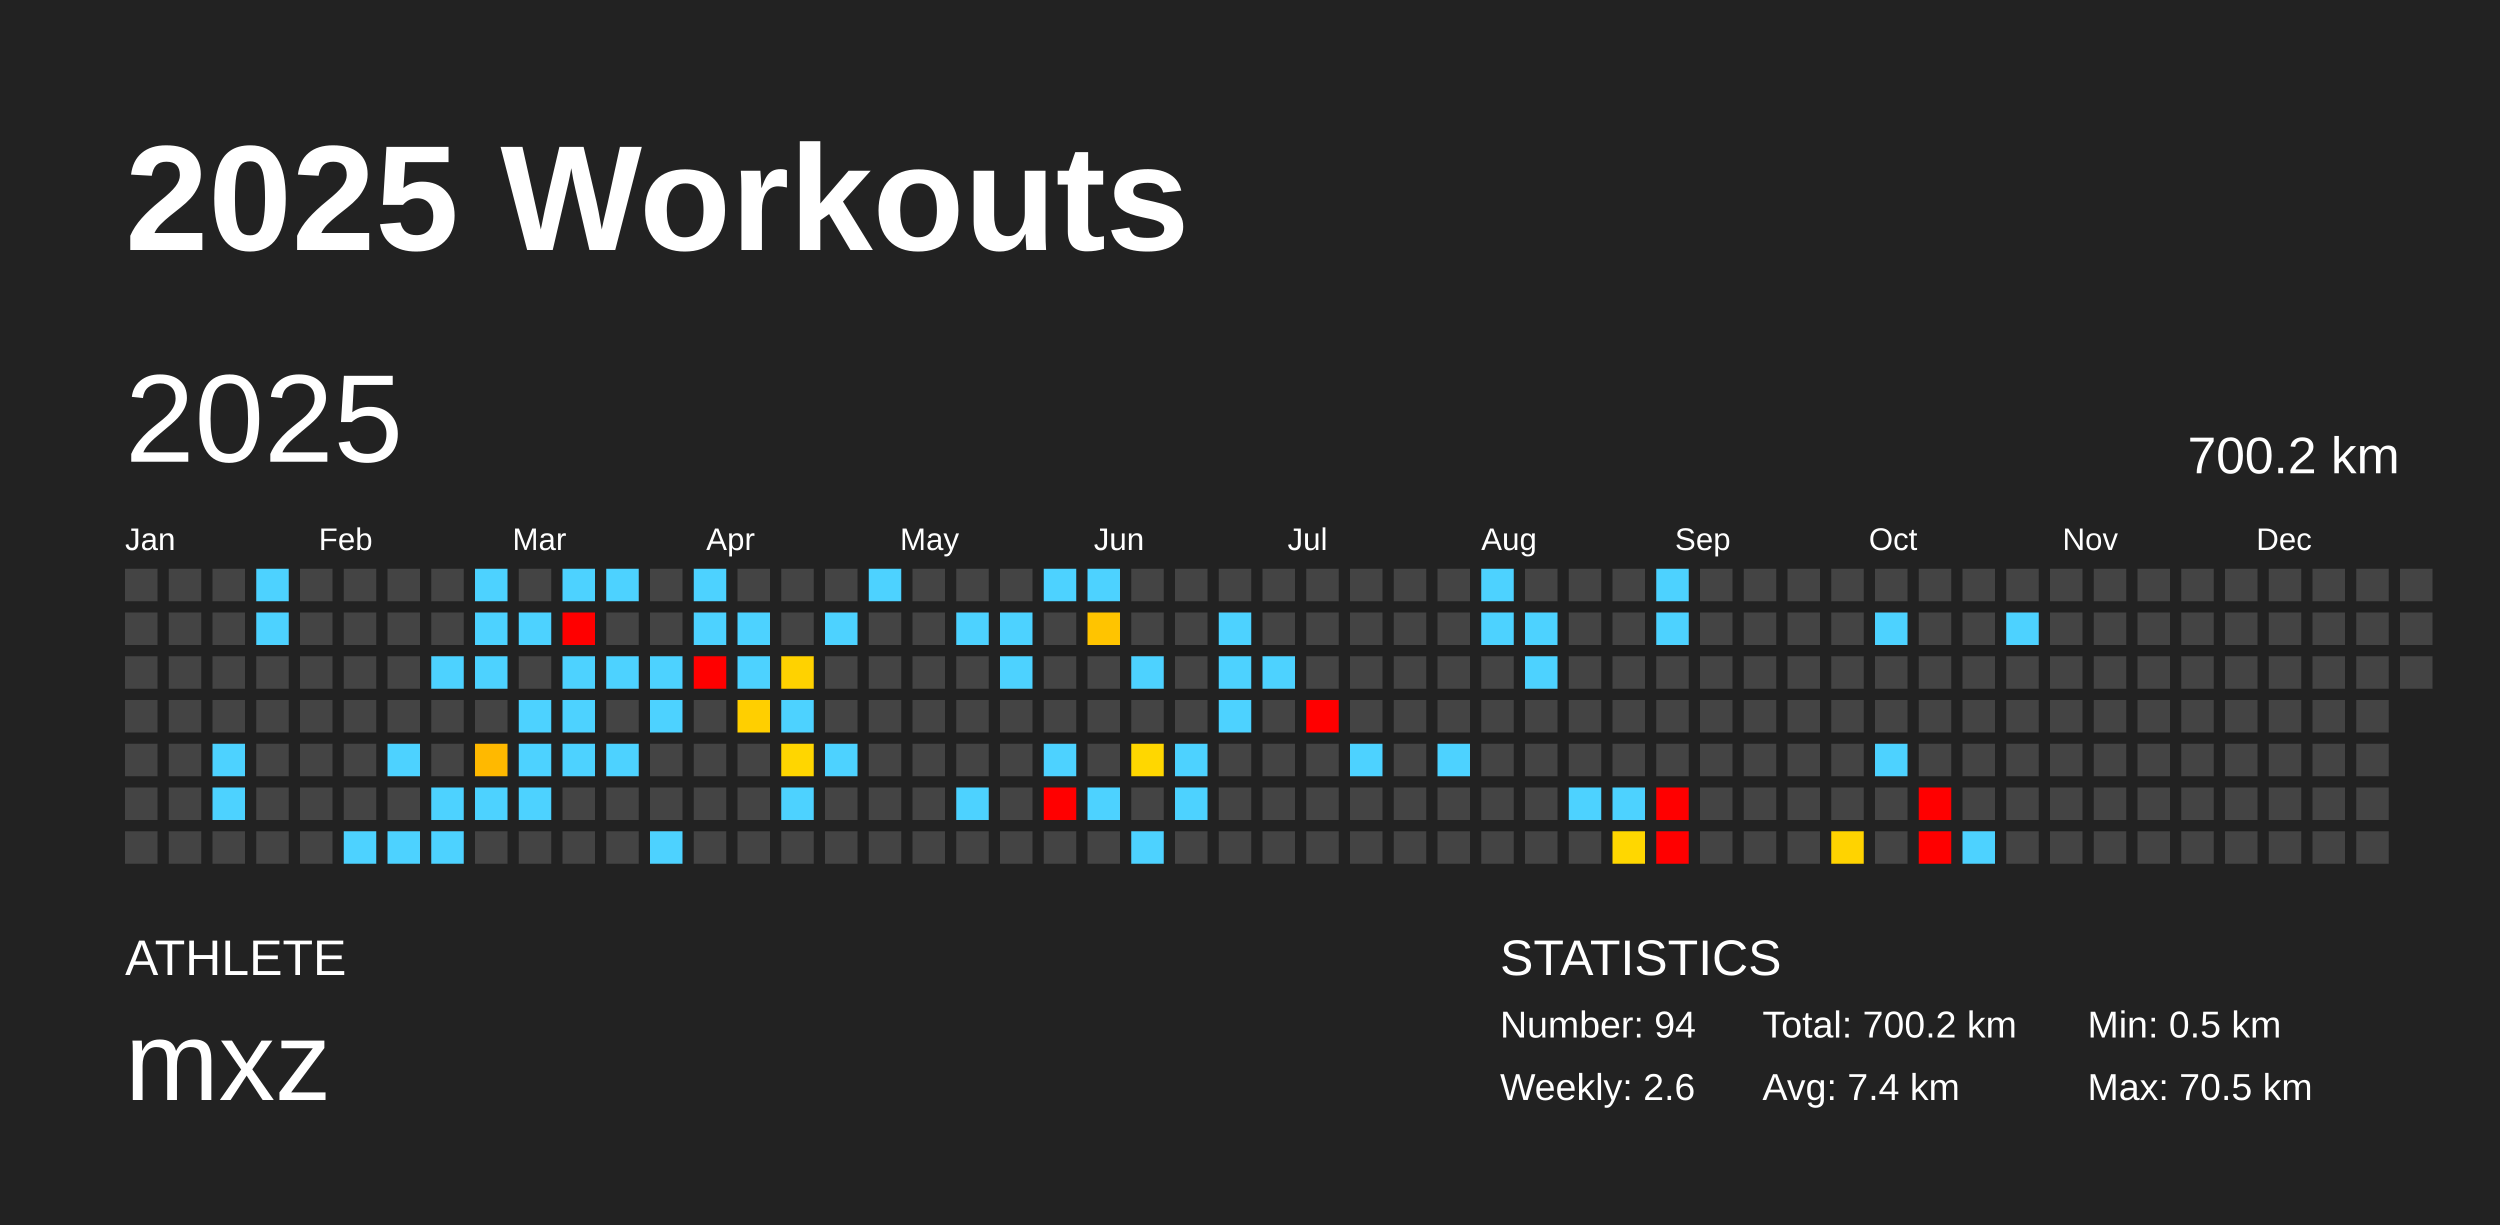
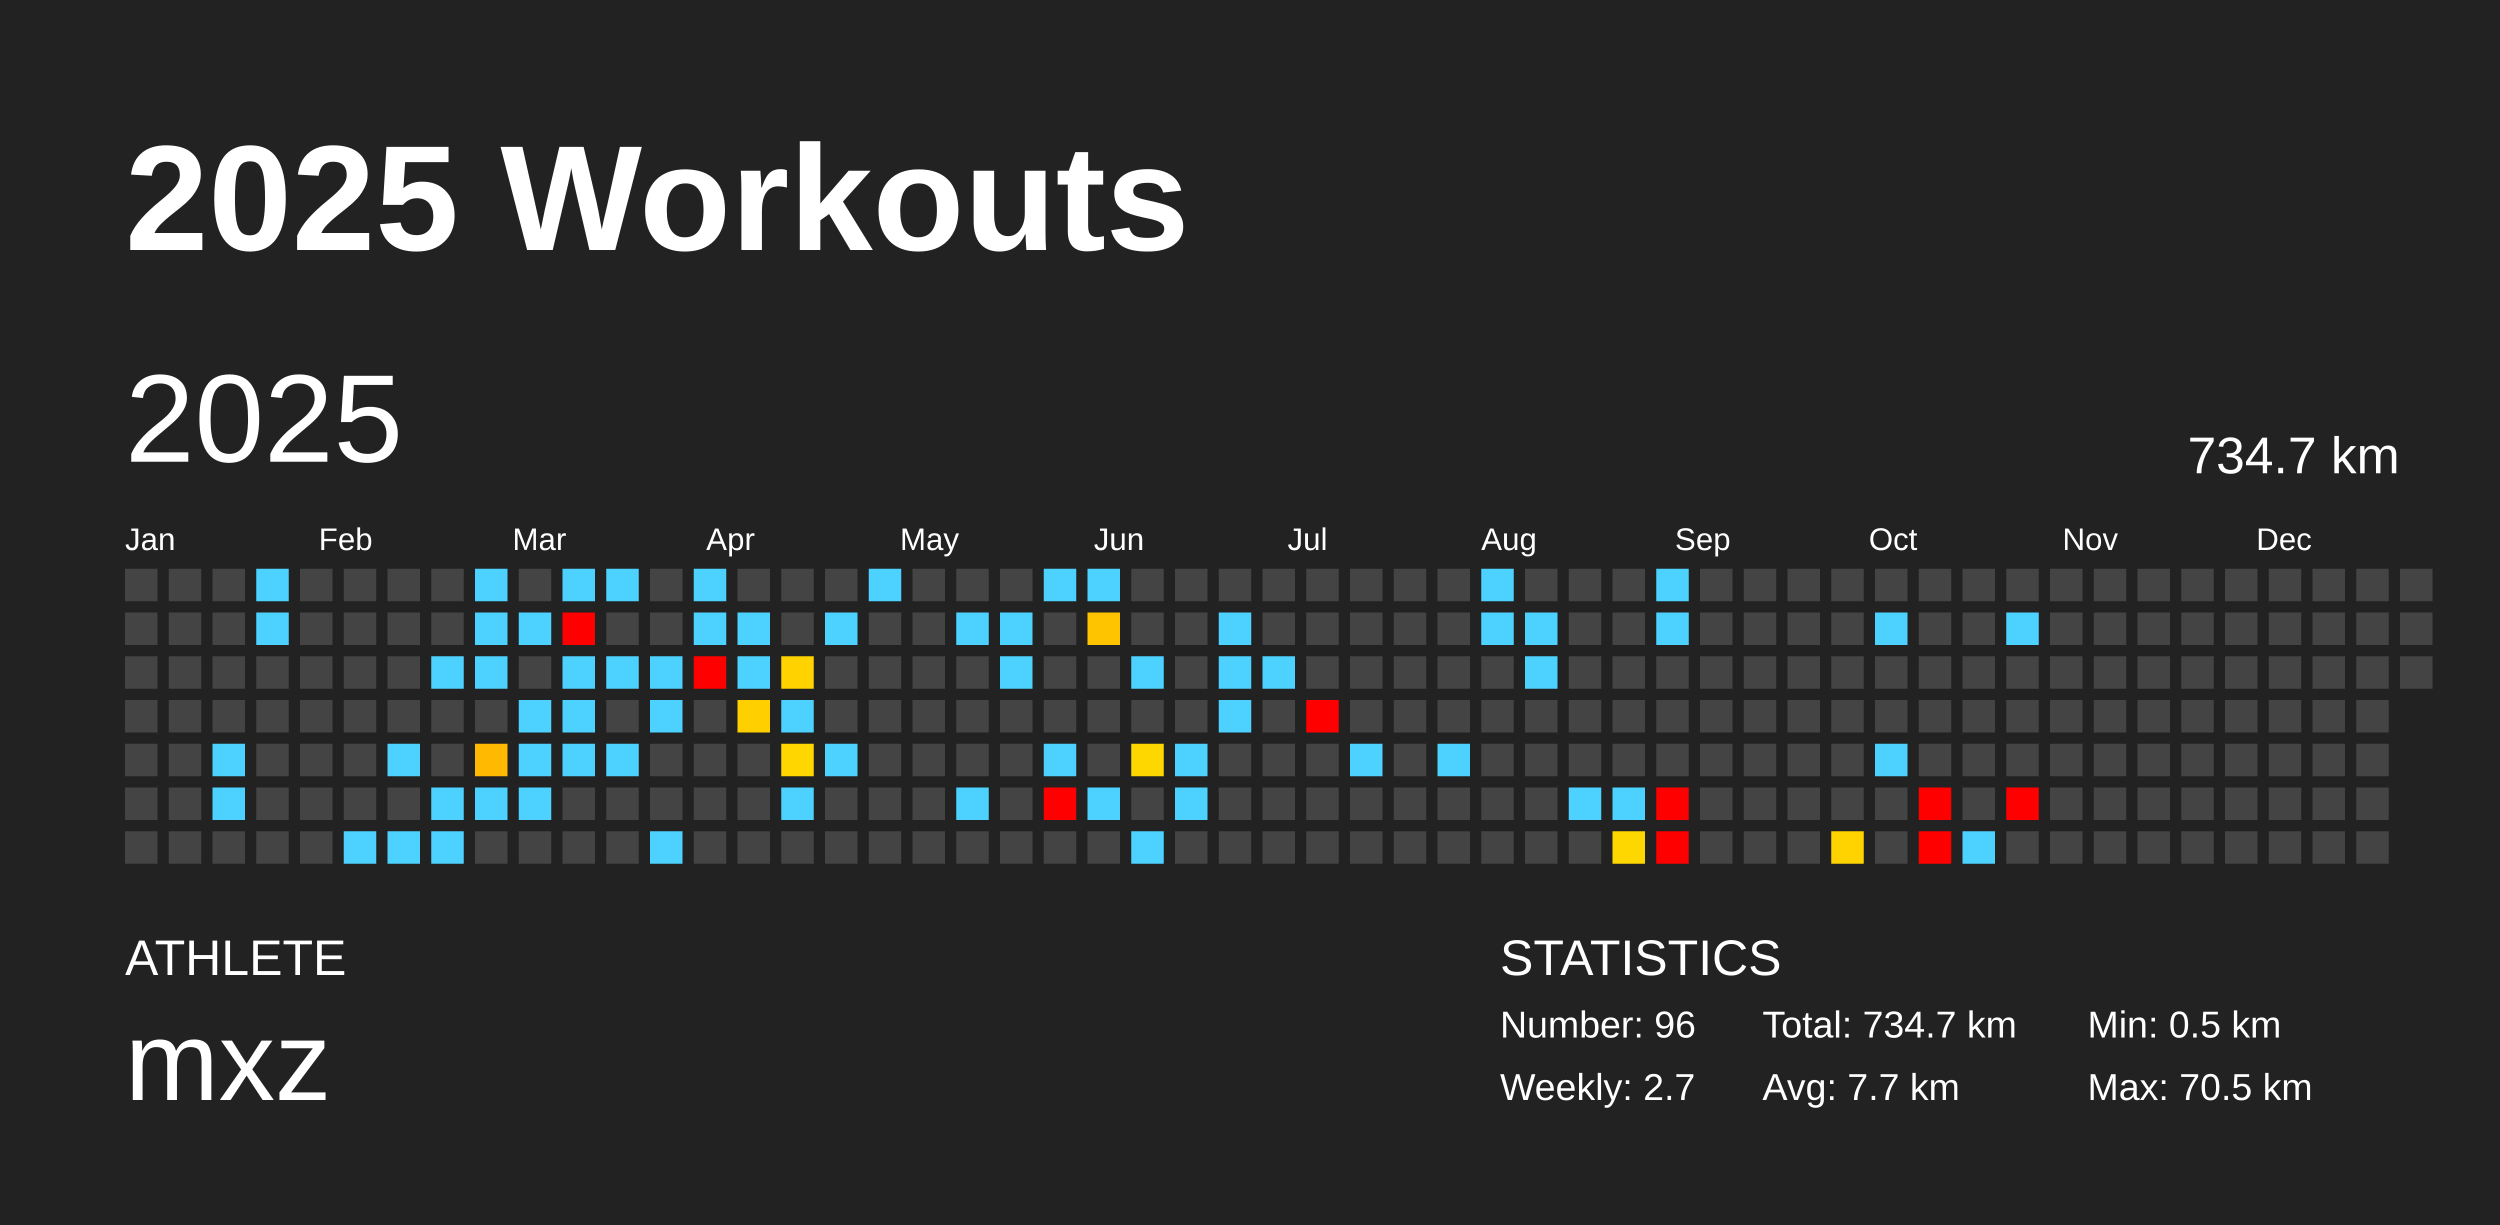
<svg xmlns="http://www.w3.org/2000/svg" baseProfile="full" height="98mm" version="1.1" viewBox="0,0,200,98" width="200mm">
  <defs />
  <rect fill="#222222" height="98" width="200" x="0" y="0" />
  <text fill="#FFFFFF" style="font-size:12px; font-family:Arial; font-weight:bold;" x="10" y="20">2025 Workouts</text>
  <text fill="#FFFFFF" style="font-size:4px; font-family:Arial" x="10" y="78">ATHLETE</text>
  <text fill="#FFFFFF" style="font-size:9px; font-family:Arial" x="10" y="88">mxz</text>
  <text fill="#FFFFFF" style="font-size:4px; font-family:Arial" x="120" y="78">STATISTICS</text>
-   <text fill="#FFFFFF" style="font-size:3px; font-family:Arial" x="120" y="83">Number: 94</text>
-   <text fill="#FFFFFF" style="font-size:3px; font-family:Arial" x="120" y="88">Weekly: 2.6</text>
-   <text fill="#FFFFFF" style="font-size:3px; font-family:Arial" x="141" y="83">Total: 700.2 km</text>
-   <text fill="#FFFFFF" style="font-size:3px; font-family:Arial" x="141" y="88">Avg: 7.4 km</text>
+   <text fill="#FFFFFF" style="font-size:3px; font-family:Arial" x="120" y="83">Number: 96</text>
+   <text fill="#FFFFFF" style="font-size:3px; font-family:Arial" x="120" y="88">Weekly: 2.7</text>
+   <text fill="#FFFFFF" style="font-size:3px; font-family:Arial" x="141" y="83">Total: 734.7 km</text>
+   <text fill="#FFFFFF" style="font-size:3px; font-family:Arial" x="141" y="88">Avg: 7.7 km</text>
  <text fill="#FFFFFF" style="font-size:3px; font-family:Arial" x="167" y="83">Min: 0.5 km</text>
  <text fill="#FFFFFF" style="font-size:3px; font-family:Arial" x="167" y="88">Max: 70.5 km</text>
  <text dominant-baseline="hanging" fill="#FFFFFF" style="font-size:10.0px; font-family:Arial;" x="10" y="30">2025</text>
-   <text dominant-baseline="hanging" fill="#FFFFFF" style="font-size:4.125px; font-family:Arial;" x="175" y="35">700.2 km</text>
+   <text dominant-baseline="hanging" fill="#FFFFFF" style="font-size:4.125px; font-family:Arial;" x="175" y="35">734.7 km</text>
  <text fill="#FFFFFF" style="font-size:2.5px; font-family:Arial" x="10.0" y="44">Jan</text>
  <text fill="#FFFFFF" style="font-size:2.5px; font-family:Arial" x="25.5" y="44">Feb</text>
  <text fill="#FFFFFF" style="font-size:2.5px; font-family:Arial" x="41.0" y="44">Mar</text>
  <text fill="#FFFFFF" style="font-size:2.5px; font-family:Arial" x="56.5" y="44">Apr</text>
  <text fill="#FFFFFF" style="font-size:2.5px; font-family:Arial" x="72.0" y="44">May</text>
  <text fill="#FFFFFF" style="font-size:2.5px; font-family:Arial" x="87.5" y="44">Jun</text>
  <text fill="#FFFFFF" style="font-size:2.5px; font-family:Arial" x="103.0" y="44">Jul</text>
  <text fill="#FFFFFF" style="font-size:2.5px; font-family:Arial" x="118.5" y="44">Aug</text>
  <text fill="#FFFFFF" style="font-size:2.5px; font-family:Arial" x="134.0" y="44">Sep</text>
  <text fill="#FFFFFF" style="font-size:2.5px; font-family:Arial" x="149.5" y="44">Oct</text>
  <text fill="#FFFFFF" style="font-size:2.5px; font-family:Arial" x="165.0" y="44">Nov</text>
  <text fill="#FFFFFF" style="font-size:2.5px; font-family:Arial" x="180.5" y="44">Dec</text>
  <rect fill="#444444" height="2.6" width="2.6" x="10.0" y="45.5" />
  <rect fill="#444444" height="2.6" width="2.6" x="10.0" y="49.0" />
  <rect fill="#444444" height="2.6" width="2.6" x="10.0" y="52.5" />
  <rect fill="#444444" height="2.6" width="2.6" x="10.0" y="56.0" />
  <rect fill="#444444" height="2.6" width="2.6" x="10.0" y="59.5" />
  <rect fill="#444444" height="2.6" width="2.6" x="10.0" y="63.0" />
  <rect fill="#444444" height="2.6" width="2.6" x="10.0" y="66.5" />
  <rect fill="#444444" height="2.6" width="2.6" x="13.5" y="45.5" />
  <rect fill="#444444" height="2.6" width="2.6" x="13.5" y="49.0" />
  <rect fill="#444444" height="2.6" width="2.6" x="13.5" y="52.5" />
  <rect fill="#444444" height="2.6" width="2.6" x="13.5" y="56.0" />
  <rect fill="#444444" height="2.6" width="2.6" x="13.5" y="59.5" />
  <rect fill="#444444" height="2.6" width="2.6" x="13.5" y="63.0" />
  <rect fill="#444444" height="2.6" width="2.6" x="13.5" y="66.5" />
  <rect fill="#444444" height="2.6" width="2.6" x="17.0" y="45.5" />
  <rect fill="#444444" height="2.6" width="2.6" x="17.0" y="49.0" />
  <rect fill="#444444" height="2.6" width="2.6" x="17.0" y="52.5" />
  <rect fill="#444444" height="2.6" width="2.6" x="17.0" y="56.0" />
  <rect fill="#4dd2ff" height="2.6" width="2.6" x="17.0" y="59.5" />
  <rect fill="#4dd2ff" height="2.6" width="2.6" x="17.0" y="63.0" />
  <rect fill="#444444" height="2.6" width="2.6" x="17.0" y="66.5" />
  <rect fill="#4dd2ff" height="2.6" width="2.6" x="20.5" y="45.5" />
  <rect fill="#4dd2ff" height="2.6" width="2.6" x="20.5" y="49.0" />
  <rect fill="#444444" height="2.6" width="2.6" x="20.5" y="52.5" />
  <rect fill="#444444" height="2.6" width="2.6" x="20.5" y="56.0" />
  <rect fill="#444444" height="2.6" width="2.6" x="20.5" y="59.5" />
  <rect fill="#444444" height="2.6" width="2.6" x="20.5" y="63.0" />
  <rect fill="#444444" height="2.6" width="2.6" x="20.5" y="66.5" />
  <rect fill="#444444" height="2.6" width="2.6" x="24.0" y="45.5" />
  <rect fill="#444444" height="2.6" width="2.6" x="24.0" y="49.0" />
  <rect fill="#444444" height="2.6" width="2.6" x="24.0" y="52.5" />
  <rect fill="#444444" height="2.6" width="2.6" x="24.0" y="56.0" />
  <rect fill="#444444" height="2.6" width="2.6" x="24.0" y="59.5" />
  <rect fill="#444444" height="2.6" width="2.6" x="24.0" y="63.0" />
  <rect fill="#444444" height="2.6" width="2.6" x="24.0" y="66.5" />
  <rect fill="#444444" height="2.6" width="2.6" x="27.5" y="45.5" />
  <rect fill="#444444" height="2.6" width="2.6" x="27.5" y="49.0" />
  <rect fill="#444444" height="2.6" width="2.6" x="27.5" y="52.5" />
  <rect fill="#444444" height="2.6" width="2.6" x="27.5" y="56.0" />
  <rect fill="#444444" height="2.6" width="2.6" x="27.5" y="59.5" />
  <rect fill="#444444" height="2.6" width="2.6" x="27.5" y="63.0" />
  <rect fill="#4dd2ff" height="2.6" width="2.6" x="27.5" y="66.5" />
  <rect fill="#444444" height="2.6" width="2.6" x="31.0" y="45.5" />
  <rect fill="#444444" height="2.6" width="2.6" x="31.0" y="49.0" />
  <rect fill="#444444" height="2.6" width="2.6" x="31.0" y="52.5" />
  <rect fill="#444444" height="2.6" width="2.6" x="31.0" y="56.0" />
  <rect fill="#4dd2ff" height="2.6" width="2.6" x="31.0" y="59.5" />
  <rect fill="#444444" height="2.6" width="2.6" x="31.0" y="63.0" />
  <rect fill="#4dd2ff" height="2.6" width="2.6" x="31.0" y="66.5" />
  <rect fill="#444444" height="2.6" width="2.6" x="34.5" y="45.5" />
  <rect fill="#444444" height="2.6" width="2.6" x="34.5" y="49.0" />
  <rect fill="#4dd2ff" height="2.6" width="2.6" x="34.5" y="52.5" />
  <rect fill="#444444" height="2.6" width="2.6" x="34.5" y="56.0" />
  <rect fill="#444444" height="2.6" width="2.6" x="34.5" y="59.5" />
  <rect fill="#4dd2ff" height="2.6" width="2.6" x="34.5" y="63.0" />
  <rect fill="#4dd2ff" height="2.6" width="2.6" x="34.5" y="66.5" />
  <rect fill="#4dd2ff" height="2.6" width="2.6" x="38.0" y="45.5" />
  <rect fill="#4dd2ff" height="2.6" width="2.6" x="38.0" y="49.0" />
  <rect fill="#4dd2ff" height="2.6" width="2.6" x="38.0" y="52.5" />
  <rect fill="#444444" height="2.6" width="2.6" x="38.0" y="56.0" />
  <rect fill="#ffb900" height="2.6" width="2.6" x="38.0" y="59.5" />
  <rect fill="#4dd2ff" height="2.6" width="2.6" x="38.0" y="63.0" />
  <rect fill="#444444" height="2.6" width="2.6" x="38.0" y="66.5" />
  <rect fill="#444444" height="2.6" width="2.6" x="41.5" y="45.5" />
  <rect fill="#4dd2ff" height="2.6" width="2.6" x="41.5" y="49.0" />
  <rect fill="#444444" height="2.6" width="2.6" x="41.5" y="52.5" />
  <rect fill="#4dd2ff" height="2.6" width="2.6" x="41.5" y="56.0" />
  <rect fill="#4dd2ff" height="2.6" width="2.6" x="41.5" y="59.5" />
  <rect fill="#4dd2ff" height="2.6" width="2.6" x="41.5" y="63.0" />
  <rect fill="#444444" height="2.6" width="2.6" x="41.5" y="66.5" />
  <rect fill="#4dd2ff" height="2.6" width="2.6" x="45.0" y="45.5" />
  <rect fill="red" height="2.6" width="2.6" x="45.0" y="49.0" />
  <rect fill="#4dd2ff" height="2.6" width="2.6" x="45.0" y="52.5" />
  <rect fill="#4dd2ff" height="2.6" width="2.6" x="45.0" y="56.0" />
  <rect fill="#4dd2ff" height="2.6" width="2.6" x="45.0" y="59.5" />
  <rect fill="#444444" height="2.6" width="2.6" x="45.0" y="63.0" />
  <rect fill="#444444" height="2.6" width="2.6" x="45.0" y="66.5" />
  <rect fill="#4dd2ff" height="2.6" width="2.6" x="48.5" y="45.5" />
  <rect fill="#444444" height="2.6" width="2.6" x="48.5" y="49.0" />
  <rect fill="#4dd2ff" height="2.6" width="2.6" x="48.5" y="52.5" />
  <rect fill="#444444" height="2.6" width="2.6" x="48.5" y="56.0" />
  <rect fill="#4dd2ff" height="2.6" width="2.6" x="48.5" y="59.5" />
  <rect fill="#444444" height="2.6" width="2.6" x="48.5" y="63.0" />
  <rect fill="#444444" height="2.6" width="2.6" x="48.5" y="66.5" />
  <rect fill="#444444" height="2.6" width="2.6" x="52.0" y="45.5" />
  <rect fill="#444444" height="2.6" width="2.6" x="52.0" y="49.0" />
  <rect fill="#4dd2ff" height="2.6" width="2.6" x="52.0" y="52.5" />
  <rect fill="#4dd2ff" height="2.6" width="2.6" x="52.0" y="56.0" />
  <rect fill="#444444" height="2.6" width="2.6" x="52.0" y="59.5" />
  <rect fill="#444444" height="2.6" width="2.6" x="52.0" y="63.0" />
  <rect fill="#4dd2ff" height="2.6" width="2.6" x="52.0" y="66.5" />
  <rect fill="#4dd2ff" height="2.6" width="2.6" x="55.5" y="45.5" />
  <rect fill="#4dd2ff" height="2.6" width="2.6" x="55.5" y="49.0" />
  <rect fill="red" height="2.6" width="2.6" x="55.5" y="52.5" />
  <rect fill="#444444" height="2.6" width="2.6" x="55.5" y="56.0" />
  <rect fill="#444444" height="2.6" width="2.6" x="55.5" y="59.5" />
  <rect fill="#444444" height="2.6" width="2.6" x="55.5" y="63.0" />
  <rect fill="#444444" height="2.6" width="2.6" x="55.5" y="66.5" />
  <rect fill="#444444" height="2.6" width="2.6" x="59.0" y="45.5" />
  <rect fill="#4dd2ff" height="2.6" width="2.6" x="59.0" y="49.0" />
  <rect fill="#4dd2ff" height="2.6" width="2.6" x="59.0" y="52.5" />
  <rect fill="#ffcf00" height="2.6" width="2.6" x="59.0" y="56.0" />
  <rect fill="#444444" height="2.6" width="2.6" x="59.0" y="59.5" />
  <rect fill="#444444" height="2.6" width="2.6" x="59.0" y="63.0" />
  <rect fill="#444444" height="2.6" width="2.6" x="59.0" y="66.5" />
  <rect fill="#444444" height="2.6" width="2.6" x="62.5" y="45.5" />
  <rect fill="#444444" height="2.6" width="2.6" x="62.5" y="49.0" />
  <rect fill="#ffd200" height="2.6" width="2.6" x="62.5" y="52.5" />
  <rect fill="#4dd2ff" height="2.6" width="2.6" x="62.5" y="56.0" />
  <rect fill="#ffd600" height="2.6" width="2.6" x="62.5" y="59.5" />
  <rect fill="#4dd2ff" height="2.6" width="2.6" x="62.5" y="63.0" />
  <rect fill="#444444" height="2.6" width="2.6" x="62.5" y="66.5" />
  <rect fill="#444444" height="2.6" width="2.6" x="66.0" y="45.5" />
  <rect fill="#4dd2ff" height="2.6" width="2.6" x="66.0" y="49.0" />
  <rect fill="#444444" height="2.6" width="2.6" x="66.0" y="52.5" />
  <rect fill="#444444" height="2.6" width="2.6" x="66.0" y="56.0" />
  <rect fill="#4dd2ff" height="2.6" width="2.6" x="66.0" y="59.5" />
  <rect fill="#444444" height="2.6" width="2.6" x="66.0" y="63.0" />
  <rect fill="#444444" height="2.6" width="2.6" x="66.0" y="66.5" />
  <rect fill="#4dd2ff" height="2.6" width="2.6" x="69.5" y="45.5" />
  <rect fill="#444444" height="2.6" width="2.6" x="69.5" y="49.0" />
  <rect fill="#444444" height="2.6" width="2.6" x="69.5" y="52.5" />
  <rect fill="#444444" height="2.6" width="2.6" x="69.5" y="56.0" />
  <rect fill="#444444" height="2.6" width="2.6" x="69.5" y="59.5" />
  <rect fill="#444444" height="2.6" width="2.6" x="69.5" y="63.0" />
  <rect fill="#444444" height="2.6" width="2.6" x="69.5" y="66.5" />
  <rect fill="#444444" height="2.6" width="2.6" x="73.0" y="45.5" />
  <rect fill="#444444" height="2.6" width="2.6" x="73.0" y="49.0" />
  <rect fill="#444444" height="2.6" width="2.6" x="73.0" y="52.5" />
  <rect fill="#444444" height="2.6" width="2.6" x="73.0" y="56.0" />
  <rect fill="#444444" height="2.6" width="2.6" x="73.0" y="59.5" />
  <rect fill="#444444" height="2.6" width="2.6" x="73.0" y="63.0" />
  <rect fill="#444444" height="2.6" width="2.6" x="73.0" y="66.5" />
  <rect fill="#444444" height="2.6" width="2.6" x="76.5" y="45.5" />
  <rect fill="#4dd2ff" height="2.6" width="2.6" x="76.5" y="49.0" />
  <rect fill="#444444" height="2.6" width="2.6" x="76.5" y="52.5" />
  <rect fill="#444444" height="2.6" width="2.6" x="76.5" y="56.0" />
  <rect fill="#444444" height="2.6" width="2.6" x="76.5" y="59.5" />
  <rect fill="#4dd2ff" height="2.6" width="2.6" x="76.5" y="63.0" />
  <rect fill="#444444" height="2.6" width="2.6" x="76.5" y="66.5" />
  <rect fill="#444444" height="2.6" width="2.6" x="80.0" y="45.5" />
  <rect fill="#4dd2ff" height="2.6" width="2.6" x="80.0" y="49.0" />
  <rect fill="#4dd2ff" height="2.6" width="2.6" x="80.0" y="52.5" />
  <rect fill="#444444" height="2.6" width="2.6" x="80.0" y="56.0" />
  <rect fill="#444444" height="2.6" width="2.6" x="80.0" y="59.5" />
  <rect fill="#444444" height="2.6" width="2.6" x="80.0" y="63.0" />
  <rect fill="#444444" height="2.6" width="2.6" x="80.0" y="66.5" />
  <rect fill="#4dd2ff" height="2.6" width="2.6" x="83.5" y="45.5" />
  <rect fill="#444444" height="2.6" width="2.6" x="83.5" y="49.0" />
  <rect fill="#444444" height="2.6" width="2.6" x="83.5" y="52.5" />
  <rect fill="#444444" height="2.6" width="2.6" x="83.5" y="56.0" />
  <rect fill="#4dd2ff" height="2.6" width="2.6" x="83.5" y="59.5" />
  <rect fill="red" height="2.6" width="2.6" x="83.5" y="63.0" />
  <rect fill="#444444" height="2.6" width="2.6" x="83.5" y="66.5" />
  <rect fill="#4dd2ff" height="2.6" width="2.6" x="87.0" y="45.5" />
  <rect fill="#ffc400" height="2.6" width="2.6" x="87.0" y="49.0" />
  <rect fill="#444444" height="2.6" width="2.6" x="87.0" y="52.5" />
  <rect fill="#444444" height="2.6" width="2.6" x="87.0" y="56.0" />
  <rect fill="#444444" height="2.6" width="2.6" x="87.0" y="59.5" />
  <rect fill="#4dd2ff" height="2.6" width="2.6" x="87.0" y="63.0" />
  <rect fill="#444444" height="2.6" width="2.6" x="87.0" y="66.5" />
  <rect fill="#444444" height="2.6" width="2.6" x="90.5" y="45.5" />
  <rect fill="#444444" height="2.6" width="2.6" x="90.5" y="49.0" />
  <rect fill="#4dd2ff" height="2.6" width="2.6" x="90.5" y="52.5" />
  <rect fill="#444444" height="2.6" width="2.6" x="90.5" y="56.0" />
  <rect fill="#ffd700" height="2.6" width="2.6" x="90.5" y="59.5" />
  <rect fill="#444444" height="2.6" width="2.6" x="90.5" y="63.0" />
  <rect fill="#4dd2ff" height="2.6" width="2.6" x="90.5" y="66.5" />
  <rect fill="#444444" height="2.6" width="2.6" x="94.0" y="45.5" />
  <rect fill="#444444" height="2.6" width="2.6" x="94.0" y="49.0" />
  <rect fill="#444444" height="2.6" width="2.6" x="94.0" y="52.5" />
  <rect fill="#444444" height="2.6" width="2.6" x="94.0" y="56.0" />
  <rect fill="#4dd2ff" height="2.6" width="2.6" x="94.0" y="59.5" />
  <rect fill="#4dd2ff" height="2.6" width="2.6" x="94.0" y="63.0" />
  <rect fill="#444444" height="2.6" width="2.6" x="94.0" y="66.5" />
  <rect fill="#444444" height="2.6" width="2.6" x="97.5" y="45.5" />
  <rect fill="#4dd2ff" height="2.6" width="2.6" x="97.5" y="49.0" />
  <rect fill="#4dd2ff" height="2.6" width="2.6" x="97.5" y="52.5" />
  <rect fill="#4dd2ff" height="2.6" width="2.6" x="97.5" y="56.0" />
  <rect fill="#444444" height="2.6" width="2.6" x="97.5" y="59.5" />
  <rect fill="#444444" height="2.6" width="2.6" x="97.5" y="63.0" />
  <rect fill="#444444" height="2.6" width="2.6" x="97.5" y="66.5" />
  <rect fill="#444444" height="2.6" width="2.6" x="101.0" y="45.5" />
  <rect fill="#444444" height="2.6" width="2.6" x="101.0" y="49.0" />
  <rect fill="#4dd2ff" height="2.6" width="2.6" x="101.0" y="52.5" />
  <rect fill="#444444" height="2.6" width="2.6" x="101.0" y="56.0" />
  <rect fill="#444444" height="2.6" width="2.6" x="101.0" y="59.5" />
  <rect fill="#444444" height="2.6" width="2.6" x="101.0" y="63.0" />
  <rect fill="#444444" height="2.6" width="2.6" x="101.0" y="66.5" />
  <rect fill="#444444" height="2.6" width="2.6" x="104.5" y="45.5" />
  <rect fill="#444444" height="2.6" width="2.6" x="104.5" y="49.0" />
  <rect fill="#444444" height="2.6" width="2.6" x="104.5" y="52.5" />
  <rect fill="red" height="2.6" width="2.6" x="104.5" y="56.0" />
  <rect fill="#444444" height="2.6" width="2.6" x="104.5" y="59.5" />
  <rect fill="#444444" height="2.6" width="2.6" x="104.5" y="63.0" />
  <rect fill="#444444" height="2.6" width="2.6" x="104.5" y="66.5" />
  <rect fill="#444444" height="2.6" width="2.6" x="108.0" y="45.5" />
  <rect fill="#444444" height="2.6" width="2.6" x="108.0" y="49.0" />
  <rect fill="#444444" height="2.6" width="2.6" x="108.0" y="52.5" />
  <rect fill="#444444" height="2.6" width="2.6" x="108.0" y="56.0" />
  <rect fill="#4dd2ff" height="2.6" width="2.6" x="108.0" y="59.5" />
  <rect fill="#444444" height="2.6" width="2.6" x="108.0" y="63.0" />
  <rect fill="#444444" height="2.6" width="2.6" x="108.0" y="66.5" />
  <rect fill="#444444" height="2.6" width="2.6" x="111.5" y="45.5" />
  <rect fill="#444444" height="2.6" width="2.6" x="111.5" y="49.0" />
  <rect fill="#444444" height="2.6" width="2.6" x="111.5" y="52.5" />
  <rect fill="#444444" height="2.6" width="2.6" x="111.5" y="56.0" />
  <rect fill="#444444" height="2.6" width="2.6" x="111.5" y="59.5" />
  <rect fill="#444444" height="2.6" width="2.6" x="111.5" y="63.0" />
  <rect fill="#444444" height="2.6" width="2.6" x="111.5" y="66.5" />
  <rect fill="#444444" height="2.6" width="2.6" x="115.0" y="45.5" />
  <rect fill="#444444" height="2.6" width="2.6" x="115.0" y="49.0" />
  <rect fill="#444444" height="2.6" width="2.6" x="115.0" y="52.5" />
  <rect fill="#444444" height="2.6" width="2.6" x="115.0" y="56.0" />
  <rect fill="#4dd2ff" height="2.6" width="2.6" x="115.0" y="59.5" />
  <rect fill="#444444" height="2.6" width="2.6" x="115.0" y="63.0" />
  <rect fill="#444444" height="2.6" width="2.6" x="115.0" y="66.5" />
  <rect fill="#4dd2ff" height="2.6" width="2.6" x="118.5" y="45.5" />
  <rect fill="#4dd2ff" height="2.6" width="2.6" x="118.5" y="49.0" />
  <rect fill="#444444" height="2.6" width="2.6" x="118.5" y="52.5" />
  <rect fill="#444444" height="2.6" width="2.6" x="118.5" y="56.0" />
  <rect fill="#444444" height="2.6" width="2.6" x="118.5" y="59.5" />
  <rect fill="#444444" height="2.6" width="2.6" x="118.5" y="63.0" />
  <rect fill="#444444" height="2.6" width="2.6" x="118.5" y="66.5" />
  <rect fill="#444444" height="2.6" width="2.6" x="122.0" y="45.5" />
  <rect fill="#4dd2ff" height="2.6" width="2.6" x="122.0" y="49.0" />
  <rect fill="#4dd2ff" height="2.6" width="2.6" x="122.0" y="52.5" />
  <rect fill="#444444" height="2.6" width="2.6" x="122.0" y="56.0" />
  <rect fill="#444444" height="2.6" width="2.6" x="122.0" y="59.5" />
  <rect fill="#444444" height="2.6" width="2.6" x="122.0" y="63.0" />
  <rect fill="#444444" height="2.6" width="2.6" x="122.0" y="66.5" />
  <rect fill="#444444" height="2.6" width="2.6" x="125.5" y="45.5" />
  <rect fill="#444444" height="2.6" width="2.6" x="125.5" y="49.0" />
  <rect fill="#444444" height="2.6" width="2.6" x="125.5" y="52.5" />
  <rect fill="#444444" height="2.6" width="2.6" x="125.5" y="56.0" />
  <rect fill="#444444" height="2.6" width="2.6" x="125.5" y="59.5" />
  <rect fill="#4dd2ff" height="2.6" width="2.6" x="125.5" y="63.0" />
  <rect fill="#444444" height="2.6" width="2.6" x="125.5" y="66.5" />
  <rect fill="#444444" height="2.6" width="2.6" x="129.0" y="45.5" />
  <rect fill="#444444" height="2.6" width="2.6" x="129.0" y="49.0" />
  <rect fill="#444444" height="2.6" width="2.6" x="129.0" y="52.5" />
  <rect fill="#444444" height="2.6" width="2.6" x="129.0" y="56.0" />
  <rect fill="#444444" height="2.6" width="2.6" x="129.0" y="59.5" />
  <rect fill="#4dd2ff" height="2.6" width="2.6" x="129.0" y="63.0" />
  <rect fill="#ffd700" height="2.6" width="2.6" x="129.0" y="66.5" />
  <rect fill="#4dd2ff" height="2.6" width="2.6" x="132.5" y="45.5" />
  <rect fill="#4dd2ff" height="2.6" width="2.6" x="132.5" y="49.0" />
  <rect fill="#444444" height="2.6" width="2.6" x="132.5" y="52.5" />
  <rect fill="#444444" height="2.6" width="2.6" x="132.5" y="56.0" />
  <rect fill="#444444" height="2.6" width="2.6" x="132.5" y="59.5" />
  <rect fill="red" height="2.6" width="2.6" x="132.5" y="63.0" />
  <rect fill="red" height="2.6" width="2.6" x="132.5" y="66.5" />
  <rect fill="#444444" height="2.6" width="2.6" x="136.0" y="45.5" />
  <rect fill="#444444" height="2.6" width="2.6" x="136.0" y="49.0" />
  <rect fill="#444444" height="2.6" width="2.6" x="136.0" y="52.5" />
  <rect fill="#444444" height="2.6" width="2.6" x="136.0" y="56.0" />
  <rect fill="#444444" height="2.6" width="2.6" x="136.0" y="59.5" />
  <rect fill="#444444" height="2.6" width="2.6" x="136.0" y="63.0" />
  <rect fill="#444444" height="2.6" width="2.6" x="136.0" y="66.5" />
  <rect fill="#444444" height="2.6" width="2.6" x="139.5" y="45.5" />
  <rect fill="#444444" height="2.6" width="2.6" x="139.5" y="49.0" />
  <rect fill="#444444" height="2.6" width="2.6" x="139.5" y="52.5" />
  <rect fill="#444444" height="2.6" width="2.6" x="139.5" y="56.0" />
  <rect fill="#444444" height="2.6" width="2.6" x="139.5" y="59.5" />
  <rect fill="#444444" height="2.6" width="2.6" x="139.5" y="63.0" />
  <rect fill="#444444" height="2.6" width="2.6" x="139.5" y="66.5" />
  <rect fill="#444444" height="2.6" width="2.6" x="143.0" y="45.5" />
  <rect fill="#444444" height="2.6" width="2.6" x="143.0" y="49.0" />
  <rect fill="#444444" height="2.6" width="2.6" x="143.0" y="52.5" />
  <rect fill="#444444" height="2.6" width="2.6" x="143.0" y="56.0" />
  <rect fill="#444444" height="2.6" width="2.6" x="143.0" y="59.5" />
  <rect fill="#444444" height="2.6" width="2.6" x="143.0" y="63.0" />
  <rect fill="#444444" height="2.6" width="2.6" x="143.0" y="66.5" />
  <rect fill="#444444" height="2.6" width="2.6" x="146.5" y="45.5" />
  <rect fill="#444444" height="2.6" width="2.6" x="146.5" y="49.0" />
  <rect fill="#444444" height="2.6" width="2.6" x="146.5" y="52.5" />
  <rect fill="#444444" height="2.6" width="2.6" x="146.5" y="56.0" />
  <rect fill="#444444" height="2.6" width="2.6" x="146.5" y="59.5" />
  <rect fill="#444444" height="2.6" width="2.6" x="146.5" y="63.0" />
  <rect fill="#ffd300" height="2.6" width="2.6" x="146.5" y="66.5" />
  <rect fill="#444444" height="2.6" width="2.6" x="150.0" y="45.5" />
  <rect fill="#4dd2ff" height="2.6" width="2.6" x="150.0" y="49.0" />
  <rect fill="#444444" height="2.6" width="2.6" x="150.0" y="52.5" />
  <rect fill="#444444" height="2.6" width="2.6" x="150.0" y="56.0" />
  <rect fill="#4dd2ff" height="2.6" width="2.6" x="150.0" y="59.5" />
  <rect fill="#444444" height="2.6" width="2.6" x="150.0" y="63.0" />
  <rect fill="#444444" height="2.6" width="2.6" x="150.0" y="66.5" />
  <rect fill="#444444" height="2.6" width="2.6" x="153.5" y="45.5" />
  <rect fill="#444444" height="2.6" width="2.6" x="153.5" y="49.0" />
  <rect fill="#444444" height="2.6" width="2.6" x="153.5" y="52.5" />
  <rect fill="#444444" height="2.6" width="2.6" x="153.5" y="56.0" />
  <rect fill="#444444" height="2.6" width="2.6" x="153.5" y="59.5" />
  <rect fill="red" height="2.6" width="2.6" x="153.5" y="63.0" />
  <rect fill="red" height="2.6" width="2.6" x="153.5" y="66.5" />
  <rect fill="#444444" height="2.6" width="2.6" x="157.0" y="45.5" />
  <rect fill="#444444" height="2.6" width="2.6" x="157.0" y="49.0" />
  <rect fill="#444444" height="2.6" width="2.6" x="157.0" y="52.5" />
  <rect fill="#444444" height="2.6" width="2.6" x="157.0" y="56.0" />
  <rect fill="#444444" height="2.6" width="2.6" x="157.0" y="59.5" />
  <rect fill="#444444" height="2.6" width="2.6" x="157.0" y="63.0" />
  <rect fill="#4dd2ff" height="2.6" width="2.6" x="157.0" y="66.5" />
  <rect fill="#444444" height="2.6" width="2.6" x="160.5" y="45.5" />
  <rect fill="#4dd2ff" height="2.6" width="2.6" x="160.5" y="49.0" />
  <rect fill="#444444" height="2.6" width="2.6" x="160.5" y="52.5" />
  <rect fill="#444444" height="2.6" width="2.6" x="160.5" y="56.0" />
  <rect fill="#444444" height="2.6" width="2.6" x="160.5" y="59.5" />
-   <rect fill="#444444" height="2.6" width="2.6" x="160.5" y="63.0" />
+   <rect fill="red" height="2.6" width="2.6" x="160.5" y="63.0" />
  <rect fill="#444444" height="2.6" width="2.6" x="160.5" y="66.5" />
  <rect fill="#444444" height="2.6" width="2.6" x="164.0" y="45.5" />
  <rect fill="#444444" height="2.6" width="2.6" x="164.0" y="49.0" />
  <rect fill="#444444" height="2.6" width="2.6" x="164.0" y="52.5" />
  <rect fill="#444444" height="2.6" width="2.6" x="164.0" y="56.0" />
  <rect fill="#444444" height="2.6" width="2.6" x="164.0" y="59.5" />
  <rect fill="#444444" height="2.6" width="2.6" x="164.0" y="63.0" />
  <rect fill="#444444" height="2.6" width="2.6" x="164.0" y="66.5" />
  <rect fill="#444444" height="2.6" width="2.6" x="167.5" y="45.5" />
  <rect fill="#444444" height="2.6" width="2.6" x="167.5" y="49.0" />
  <rect fill="#444444" height="2.6" width="2.6" x="167.5" y="52.5" />
  <rect fill="#444444" height="2.6" width="2.6" x="167.5" y="56.0" />
  <rect fill="#444444" height="2.6" width="2.6" x="167.5" y="59.5" />
  <rect fill="#444444" height="2.6" width="2.6" x="167.5" y="63.0" />
  <rect fill="#444444" height="2.6" width="2.6" x="167.5" y="66.5" />
  <rect fill="#444444" height="2.6" width="2.6" x="171.0" y="45.5" />
  <rect fill="#444444" height="2.6" width="2.6" x="171.0" y="49.0" />
  <rect fill="#444444" height="2.6" width="2.6" x="171.0" y="52.5" />
  <rect fill="#444444" height="2.6" width="2.6" x="171.0" y="56.0" />
  <rect fill="#444444" height="2.6" width="2.6" x="171.0" y="59.5" />
  <rect fill="#444444" height="2.6" width="2.6" x="171.0" y="63.0" />
  <rect fill="#444444" height="2.6" width="2.6" x="171.0" y="66.5" />
  <rect fill="#444444" height="2.6" width="2.6" x="174.5" y="45.5" />
  <rect fill="#444444" height="2.6" width="2.6" x="174.5" y="49.0" />
  <rect fill="#444444" height="2.6" width="2.6" x="174.5" y="52.5" />
  <rect fill="#444444" height="2.6" width="2.6" x="174.5" y="56.0" />
  <rect fill="#444444" height="2.6" width="2.6" x="174.5" y="59.5" />
  <rect fill="#444444" height="2.6" width="2.6" x="174.5" y="63.0" />
  <rect fill="#444444" height="2.6" width="2.6" x="174.5" y="66.5" />
  <rect fill="#444444" height="2.6" width="2.6" x="178.0" y="45.5" />
  <rect fill="#444444" height="2.6" width="2.6" x="178.0" y="49.0" />
  <rect fill="#444444" height="2.6" width="2.6" x="178.0" y="52.5" />
  <rect fill="#444444" height="2.6" width="2.6" x="178.0" y="56.0" />
  <rect fill="#444444" height="2.6" width="2.6" x="178.0" y="59.5" />
  <rect fill="#444444" height="2.6" width="2.6" x="178.0" y="63.0" />
  <rect fill="#444444" height="2.6" width="2.6" x="178.0" y="66.5" />
  <rect fill="#444444" height="2.6" width="2.6" x="181.5" y="45.5" />
  <rect fill="#444444" height="2.6" width="2.6" x="181.5" y="49.0" />
  <rect fill="#444444" height="2.6" width="2.6" x="181.5" y="52.5" />
  <rect fill="#444444" height="2.6" width="2.6" x="181.5" y="56.0" />
  <rect fill="#444444" height="2.6" width="2.6" x="181.5" y="59.5" />
  <rect fill="#444444" height="2.6" width="2.6" x="181.5" y="63.0" />
  <rect fill="#444444" height="2.6" width="2.6" x="181.5" y="66.5" />
  <rect fill="#444444" height="2.6" width="2.6" x="185.0" y="45.5" />
  <rect fill="#444444" height="2.6" width="2.6" x="185.0" y="49.0" />
  <rect fill="#444444" height="2.6" width="2.6" x="185.0" y="52.5" />
  <rect fill="#444444" height="2.6" width="2.6" x="185.0" y="56.0" />
  <rect fill="#444444" height="2.6" width="2.6" x="185.0" y="59.5" />
  <rect fill="#444444" height="2.6" width="2.6" x="185.0" y="63.0" />
  <rect fill="#444444" height="2.6" width="2.6" x="185.0" y="66.5" />
  <rect fill="#444444" height="2.6" width="2.6" x="188.5" y="45.5" />
  <rect fill="#444444" height="2.6" width="2.6" x="188.5" y="49.0" />
  <rect fill="#444444" height="2.6" width="2.6" x="188.5" y="52.5" />
  <rect fill="#444444" height="2.6" width="2.6" x="188.5" y="56.0" />
  <rect fill="#444444" height="2.6" width="2.6" x="188.5" y="59.5" />
  <rect fill="#444444" height="2.6" width="2.6" x="188.5" y="63.0" />
  <rect fill="#444444" height="2.6" width="2.6" x="188.5" y="66.5" />
  <rect fill="#444444" height="2.6" width="2.6" x="192.0" y="45.5" />
  <rect fill="#444444" height="2.6" width="2.6" x="192.0" y="49.0" />
  <rect fill="#444444" height="2.6" width="2.6" x="192.0" y="52.5" />
</svg>
